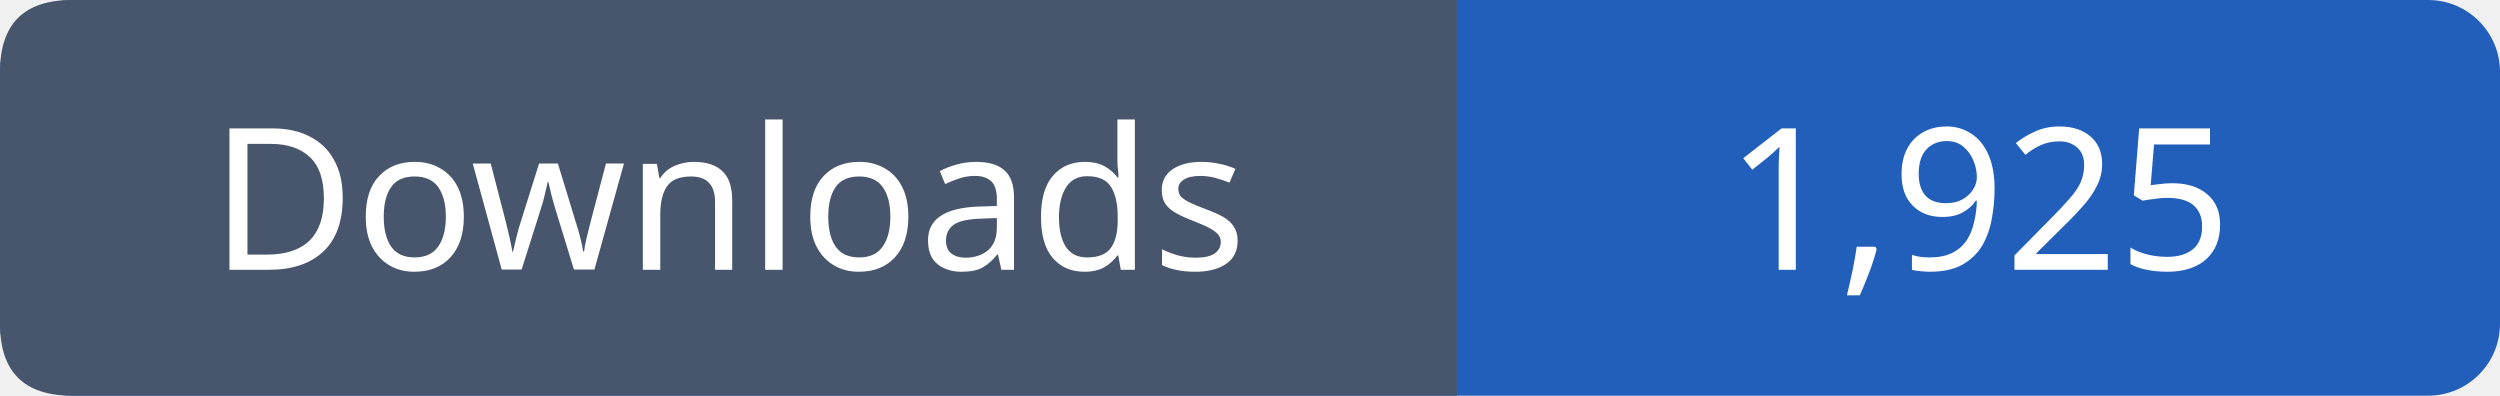
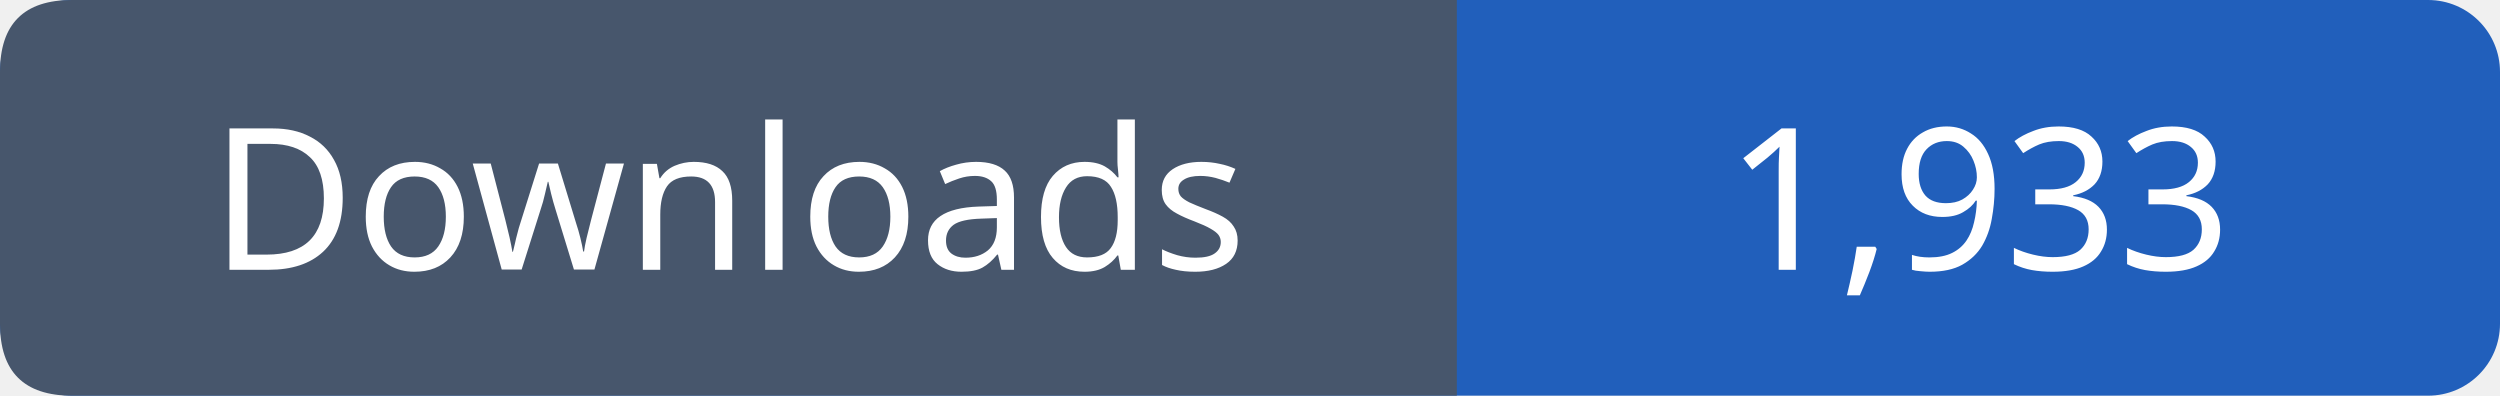
- <svg xmlns="http://www.w3.org/2000/svg" width="139" height="22" viewBox="0 0 139 22" role="img" aria-label="Downloads: 1,925">
+ <svg xmlns="http://www.w3.org/2000/svg" width="139" height="22" viewBox="0 0 139 22" role="img" aria-label="Downloads: 1,933">
  <rect width="139" height="22" rx="4" fill="#215fbb" />
  <path fill="#47566c" d="M4 0h77v22H4q-4 0-4-4V4q0-4 4-4" />
  <g font-family="Verdana,sans-serif" font-size="11" fill="white" text-anchor="middle">
    <text x="40.5" y="15">Downloads</text>
-     <text x="110.0" y="15">1,925</text>
+     <text x="110.0" y="15">1,933</text>
  </g>
</svg>
